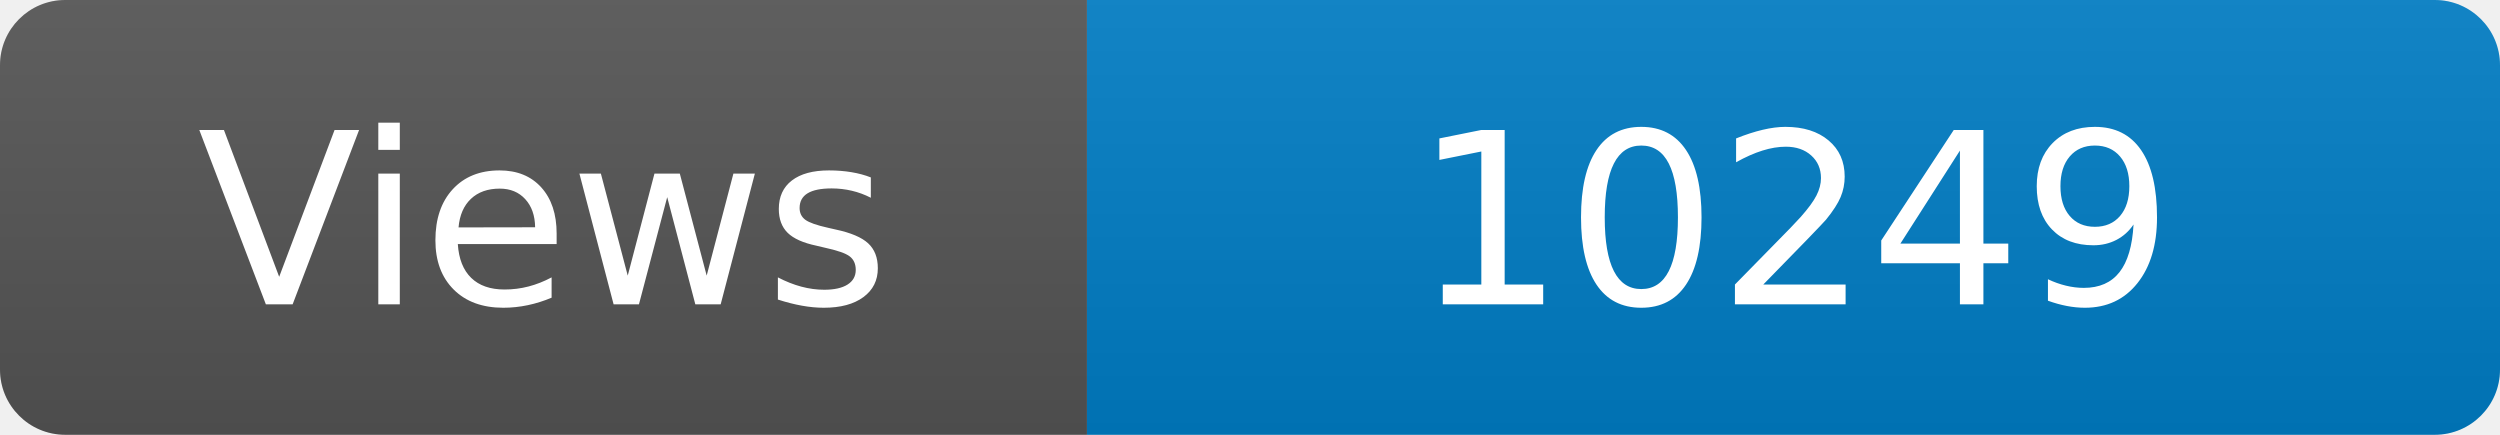
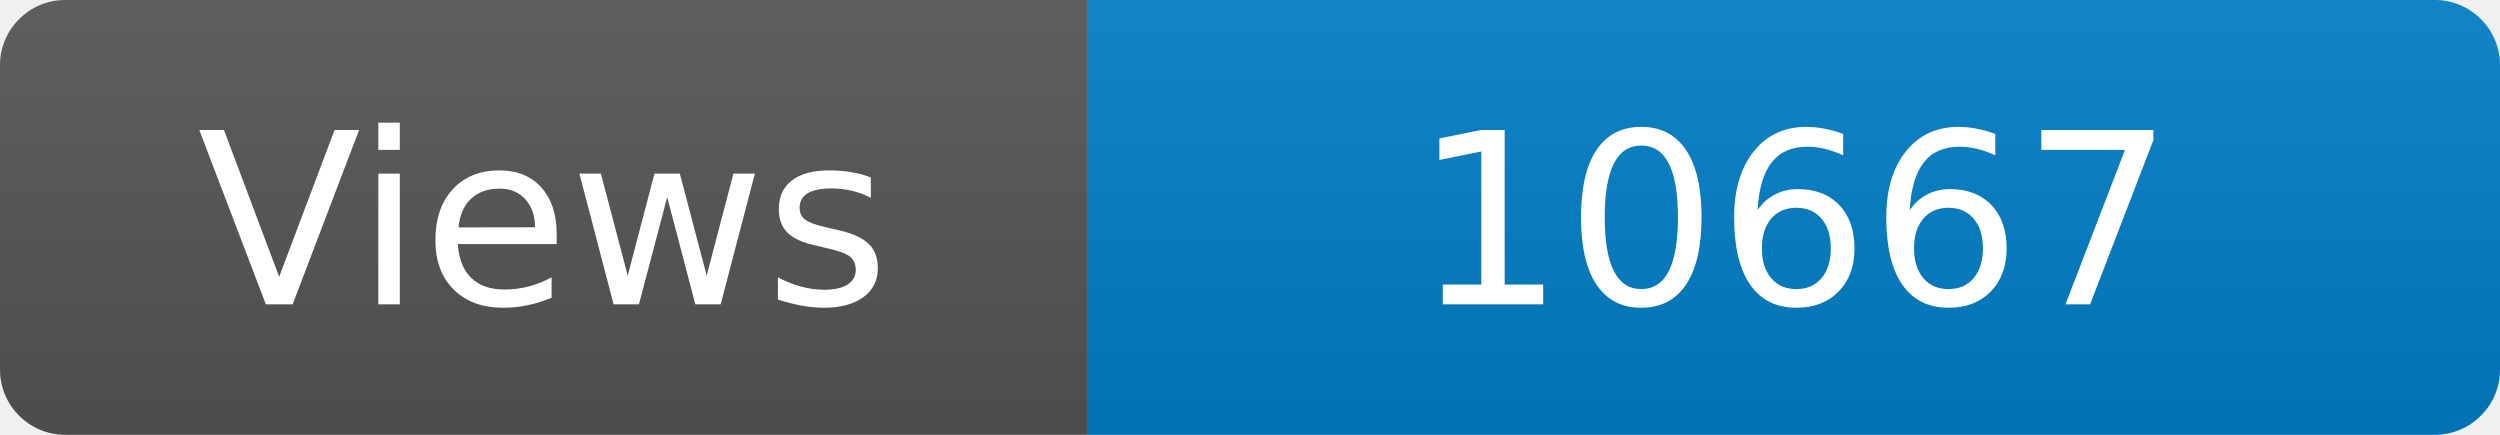
<svg xmlns="http://www.w3.org/2000/svg" width="115" height="20" role="img" aria-label="Maintained?: yes">
  <linearGradient id="s" x2="0" y2="100%">
    <stop offset="0" stop-color="#bbb" stop-opacity=".1" />
    <stop offset="1" stop-opacity=".1" />
  </linearGradient>
  <clipPath id="r">
    <rect width="115" height="20" rx="3" fill="#fff" />
  </clipPath>
  <g clip-path="url(#r)">
    <rect width="50" height="20" fill="#555" />
    <rect x="50" width="160" height="20" fill="#007ec6" />
    <rect width="115" height="20" fill="url(#s)" />
  </g>
  <g fill="#fff" text-anchor="middle" font-family="Verdana,Geneva,DejaVu Sans,sans-serif" font-size="110">
    <text x="250" y="140" transform="scale(.1)" fill="#fff">Views</text>
-     <text x="825" y="140" transform="scale(.1)" fill="#fff">10249</text>
+     <text x="825" y="140" transform="scale(.1)" fill="#fff">10667</text>
  </g>
</svg>
